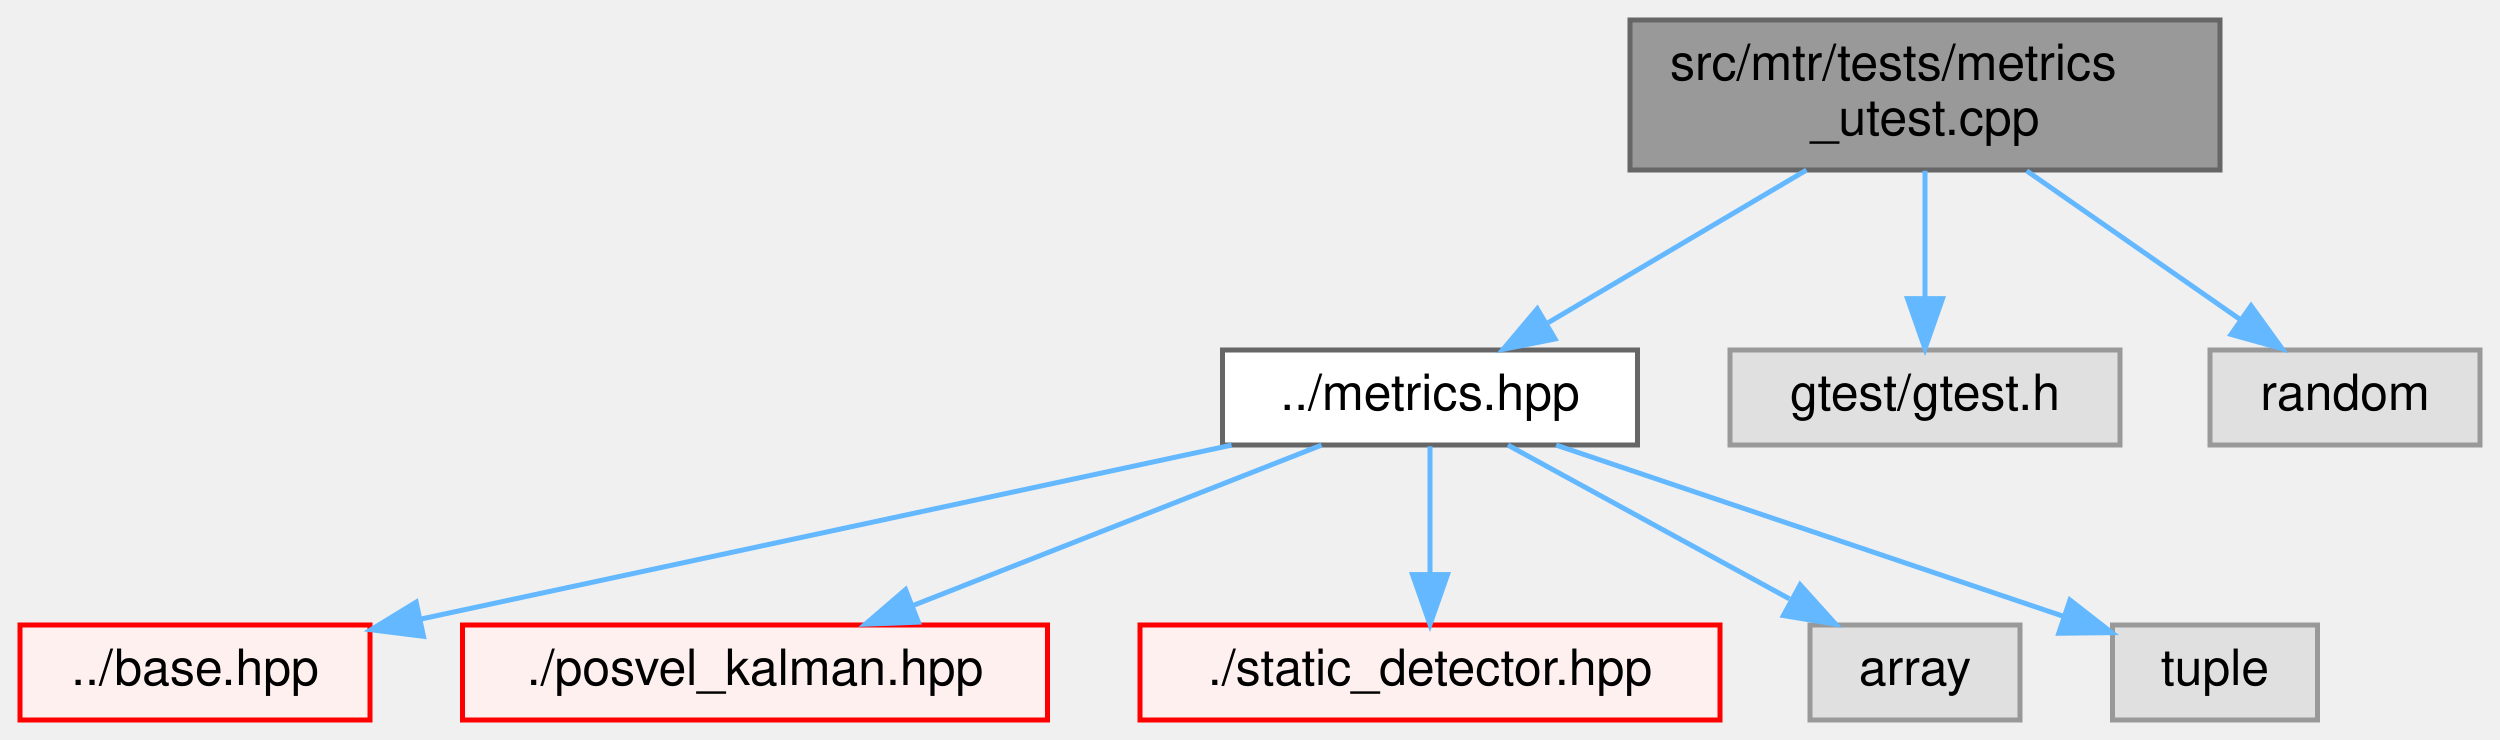
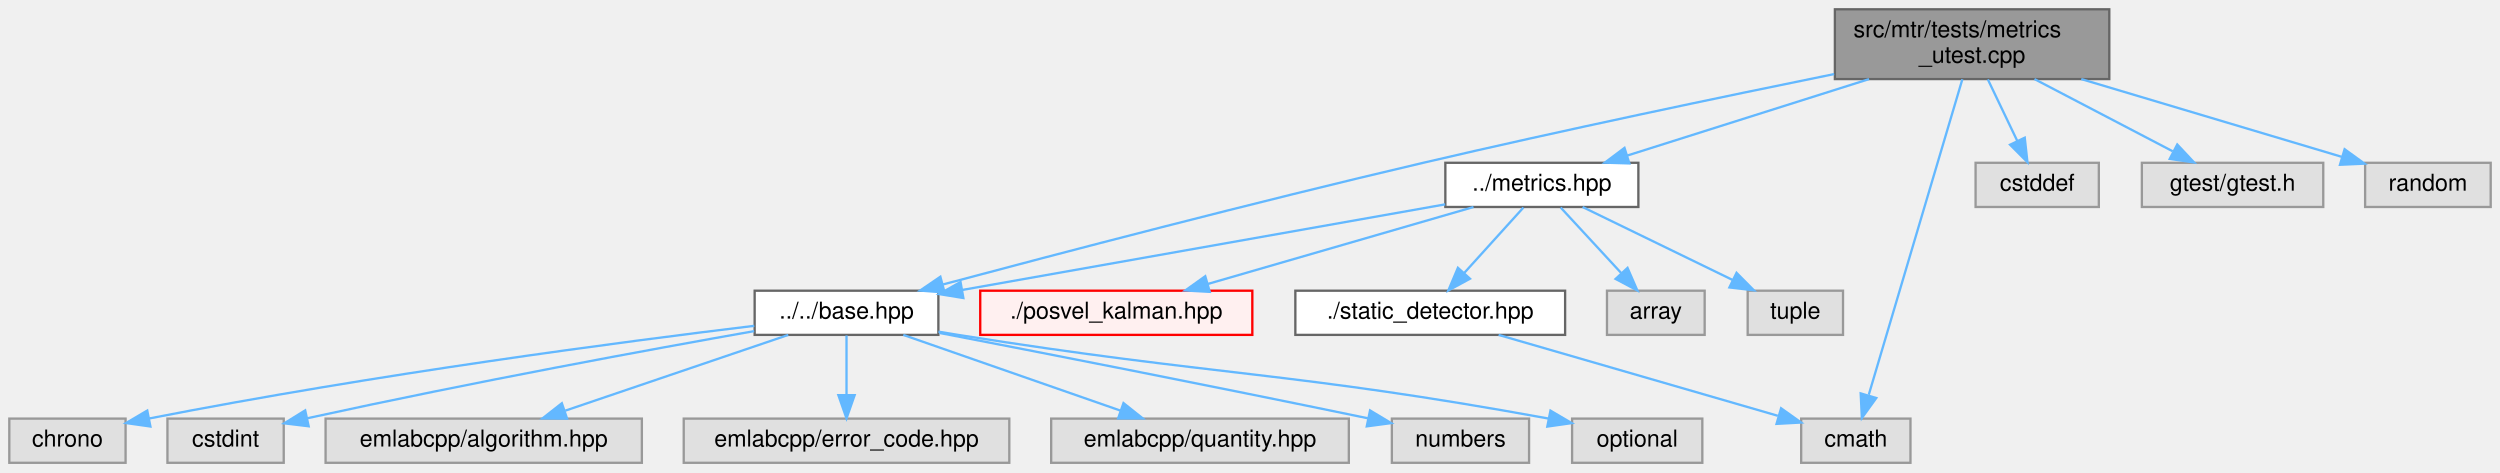
- <svg xmlns="http://www.w3.org/2000/svg" xmlns:xlink="http://www.w3.org/1999/xlink" width="500pt" height="148pt" viewBox="0.00 0.00 500.00 148.00">
-   <g id="graph0" class="graph" transform="scale(1 1) rotate(0) translate(4 144)">
+ <svg xmlns="http://www.w3.org/2000/svg" xmlns:xlink="http://www.w3.org/1999/xlink" width="1075pt" height="203pt" viewBox="0.00 0.00 1075.00 203.00">
+   <g id="graph0" class="graph" transform="scale(1 1) rotate(0) translate(4 199)">
    <g id="Node000001" class="node">
      <g id="a_Node000001">
        <a xlink:title=" ">
-           <polygon fill="#999999" stroke="#666666" points="440,-140 322,-140 322,-110 440,-110 440,-140" />
-           <text text-anchor="start" x="330" y="-128" font-family="Helvetica,sans-Serif" font-size="10.00">src/mtr/tests/metrics</text>
-           <text text-anchor="middle" x="381" y="-117" font-family="Helvetica,sans-Serif" font-size="10.00">_utest.cpp</text>
+           <polygon fill="#999999" stroke="#666666" points="903,-195 785,-195 785,-165 903,-165 903,-195" />
+           <text text-anchor="start" x="793" y="-183" font-family="Helvetica,sans-Serif" font-size="10.00">src/mtr/tests/metrics</text>
+           <text text-anchor="middle" x="844" y="-172" font-family="Helvetica,sans-Serif" font-size="10.00">_utest.cpp</text>
        </a>
      </g>
    </g>
    <g id="Node000002" class="node">
      <g id="a_Node000002">
-         <a xlink:href="metrics_8hpp.html" target="_top" xlink:title=" ">
-           <polygon fill="white" stroke="#666666" points="323.5,-74 240.5,-74 240.5,-55 323.5,-55 323.5,-74" />
-           <text text-anchor="middle" x="282" y="-62" font-family="Helvetica,sans-Serif" font-size="10.00">../metrics.hpp</text>
+         <a xlink:href="base_8hpp.html" target="_top" xlink:title=" ">
+           <polygon fill="white" stroke="#666666" points="399.5,-74 320.5,-74 320.5,-55 399.5,-55 399.5,-74" />
+           <text text-anchor="middle" x="360" y="-62" font-family="Helvetica,sans-Serif" font-size="10.00">../../base.hpp</text>
        </a>
      </g>
    </g>
    <g id="edge1_Node000001_Node000002" class="edge">
      <g id="a_edge1_Node000001_Node000002">
        <a xlink:title=" ">
-           <path fill="none" stroke="#63b8ff" d="M357.29,-109.99C341.65,-100.75 321.26,-88.7 305.64,-79.47" />
-           <polygon fill="#63b8ff" stroke="#63b8ff" points="307.01,-76.21 296.62,-74.14 303.45,-82.24 307.01,-76.21" />
+           <path fill="none" stroke="#63b8ff" d="M784.68,-167.15C736.87,-157.42 667.95,-143.02 608,-129 535.07,-111.95 450.7,-89.83 401.54,-76.7" />
+           <polygon fill="#63b8ff" stroke="#63b8ff" points="402.17,-73.25 391.61,-74.05 400.36,-80.01 402.17,-73.25" />
+         </a>
+       </g>
+     </g>
+     <g id="Node000010" class="node">
+       <g id="a_Node000010">
+         <a xlink:href="metrics_8hpp.html" target="_top" xlink:title=" ">
+           <polygon fill="white" stroke="#666666" points="700.5,-129 617.5,-129 617.5,-110 700.5,-110 700.5,-129" />
+           <text text-anchor="middle" x="659" y="-117" font-family="Helvetica,sans-Serif" font-size="10.00">../metrics.hpp</text>
+         </a>
+       </g>
+     </g>
+     <g id="edge9_Node000001_Node000010" class="edge">
+       <g id="a_edge9_Node000001_Node000010">
+         <a xlink:title=" ">
+           <path fill="none" stroke="#63b8ff" d="M799.69,-164.99C767.9,-154.94 725.58,-141.55 695.68,-132.1" />
+           <polygon fill="#63b8ff" stroke="#63b8ff" points="696.64,-128.73 686.05,-129.05 694.53,-135.41 696.64,-128.73" />
+         </a>
+       </g>
+     </g>
+     <g id="Node000015" class="node">
+       <g id="a_Node000015">
+         <a xlink:title=" ">
+           <polygon fill="#e0e0e0" stroke="#999999" points="817.5,-19 770.5,-19 770.5,0 817.5,0 817.5,-19" />
+           <text text-anchor="middle" x="794" y="-7" font-family="Helvetica,sans-Serif" font-size="10.00">cmath</text>
+         </a>
+       </g>
+     </g>
+     <g id="edge16_Node000001_Node000015" class="edge">
+       <g id="a_edge16_Node000001_Node000015">
+         <a xlink:title=" ">
+           <path fill="none" stroke="#63b8ff" d="M839.82,-164.92C830.84,-134.65 809.68,-63.35 799.57,-29.27" />
+           <polygon fill="#63b8ff" stroke="#63b8ff" points="802.8,-27.85 796.6,-19.25 796.09,-29.84 802.8,-27.85" />
+         </a>
+       </g>
+     </g>
+     <g id="Node000018" class="node">
+       <g id="a_Node000018">
+         <a xlink:title=" ">
+           <polygon fill="#e0e0e0" stroke="#999999" points="898.5,-129 845.5,-129 845.5,-110 898.5,-110 898.5,-129" />
+           <text text-anchor="middle" x="872" y="-117" font-family="Helvetica,sans-Serif" font-size="10.00">cstddef</text>
+         </a>
+       </g>
+     </g>
+     <g id="edge17_Node000001_Node000018" class="edge">
+       <g id="a_edge17_Node000001_Node000018">
+         <a xlink:title=" ">
+           <path fill="none" stroke="#63b8ff" d="M850.78,-164.84C854.59,-156.87 859.39,-146.84 863.46,-138.33" />
+           <polygon fill="#63b8ff" stroke="#63b8ff" points="866.64,-139.8 867.8,-129.27 860.33,-136.77 866.64,-139.8" />
+         </a>
+       </g>
+     </g>
+     <g id="Node000019" class="node">
+       <g id="a_Node000019">
+         <a xlink:title=" ">
+           <polygon fill="#e0e0e0" stroke="#999999" points="995,-129 917,-129 917,-110 995,-110 995,-129" />
+           <text text-anchor="middle" x="956" y="-117" font-family="Helvetica,sans-Serif" font-size="10.00">gtest/gtest.h</text>
+         </a>
+       </g>
+     </g>
+     <g id="edge18_Node000001_Node000019" class="edge">
+       <g id="a_edge18_Node000001_Node000019">
+         <a xlink:title=" ">
+           <path fill="none" stroke="#63b8ff" d="M870.83,-164.99C888.85,-155.58 912.46,-143.24 930.25,-133.95" />
+           <polygon fill="#63b8ff" stroke="#63b8ff" points="932.22,-136.87 939.46,-129.14 928.98,-130.67 932.22,-136.87" />
+         </a>
+       </g>
+     </g>
+     <g id="Node000020" class="node">
+       <g id="a_Node000020">
+         <a xlink:title=" ">
+           <polygon fill="#e0e0e0" stroke="#999999" points="1067,-129 1013,-129 1013,-110 1067,-110 1067,-129" />
+           <text text-anchor="middle" x="1040" y="-117" font-family="Helvetica,sans-Serif" font-size="10.00">random</text>
+         </a>
+       </g>
+     </g>
+     <g id="edge19_Node000001_Node000020" class="edge">
+       <g id="a_edge19_Node000001_Node000020">
+         <a xlink:title=" ">
+           <path fill="none" stroke="#63b8ff" d="M890.95,-164.99C925.28,-154.74 971.22,-141.03 1002.98,-131.55" />
+           <polygon fill="#63b8ff" stroke="#63b8ff" points="1004.18,-134.84 1012.76,-128.63 1002.18,-128.14 1004.18,-134.84" />
+         </a>
+       </g>
+     </g>
+     <g id="Node000003" class="node">
+       <g id="a_Node000003">
+         <a xlink:title=" ">
+           <polygon fill="#e0e0e0" stroke="#999999" points="50,-19 0,-19 0,0 50,0 50,-19" />
+           <text text-anchor="middle" x="25" y="-7" font-family="Helvetica,sans-Serif" font-size="10.00">chrono</text>
+         </a>
+       </g>
+     </g>
+     <g id="edge2_Node000002_Node000003" class="edge">
+       <g id="a_edge2_Node000002_Node000003">
+         <a xlink:title=" ">
+           <path fill="none" stroke="#63b8ff" d="M320.34,-58.9C264.43,-52.13 159.08,-38.38 60.06,-19.04" />
+           <polygon fill="#63b8ff" stroke="#63b8ff" points="60.68,-15.6 50.19,-17.09 59.32,-22.46 60.68,-15.6" />
+         </a>
+       </g>
+     </g>
+     <g id="Node000004" class="node">
+       <g id="a_Node000004">
+         <a xlink:title=" ">
+           <polygon fill="#e0e0e0" stroke="#999999" points="118,-19 68,-19 68,0 118,0 118,-19" />
+           <text text-anchor="middle" x="93" y="-7" font-family="Helvetica,sans-Serif" font-size="10.00">cstdint</text>
+         </a>
+       </g>
+     </g>
+     <g id="edge3_Node000002_Node000004" class="edge">
+       <g id="a_edge3_Node000002_Node000004">
+         <a xlink:title=" ">
+           <path fill="none" stroke="#63b8ff" d="M320.28,-56.62C275.79,-48.75 201.31,-35.12 128.07,-19.14" />
+           <polygon fill="#63b8ff" stroke="#63b8ff" points="128.73,-15.7 118.21,-16.97 127.23,-22.54 128.73,-15.7" />
+         </a>
+       </g>
+     </g>
+     <g id="Node000005" class="node">
+       <g id="a_Node000005">
+         <a xlink:title=" ">
+           <polygon fill="#e0e0e0" stroke="#999999" points="272,-19 136,-19 136,0 272,0 272,-19" />
+           <text text-anchor="middle" x="204" y="-7" font-family="Helvetica,sans-Serif" font-size="10.00">emlabcpp/algorithm.hpp</text>
+         </a>
+       </g>
+     </g>
+     <g id="edge4_Node000002_Node000005" class="edge">
+       <g id="a_edge4_Node000002_Node000005">
+         <a xlink:title=" ">
+           <path fill="none" stroke="#63b8ff" d="M334.94,-54.98C308.97,-46.16 268.19,-32.31 239.04,-22.41" />
+           <polygon fill="#63b8ff" stroke="#63b8ff" points="239.85,-18.99 229.26,-19.08 237.6,-25.61 239.85,-18.99" />
+         </a>
+       </g>
+     </g>
+     <g id="Node000006" class="node">
+       <g id="a_Node000006">
+         <a xlink:title=" ">
+           <polygon fill="#e0e0e0" stroke="#999999" points="430,-19 290,-19 290,0 430,0 430,-19" />
+           <text text-anchor="middle" x="360" y="-7" font-family="Helvetica,sans-Serif" font-size="10.00">emlabcpp/error_code.hpp</text>
+         </a>
+       </g>
+     </g>
+     <g id="edge5_Node000002_Node000006" class="edge">
+       <g id="a_edge5_Node000002_Node000006">
+         <a xlink:title=" ">
+           <path fill="none" stroke="#63b8ff" d="M360,-54.75C360,-47.8 360,-37.85 360,-29.13" />
+           <polygon fill="#63b8ff" stroke="#63b8ff" points="363.5,-29.09 360,-19.09 356.5,-29.09 363.5,-29.09" />
+         </a>
+       </g>
+     </g>
+     <g id="Node000007" class="node">
+       <g id="a_Node000007">
+         <a xlink:title=" ">
+           <polygon fill="#e0e0e0" stroke="#999999" points="576,-19 448,-19 448,0 576,0 576,-19" />
+           <text text-anchor="middle" x="512" y="-7" font-family="Helvetica,sans-Serif" font-size="10.00">emlabcpp/quantity.hpp</text>
+         </a>
+       </g>
+     </g>
+     <g id="edge6_Node000002_Node000007" class="edge">
+       <g id="a_edge6_Node000002_Node000007">
+         <a xlink:title=" ">
+           <path fill="none" stroke="#63b8ff" d="M384.42,-54.98C409.72,-46.16 449.45,-32.31 477.86,-22.41" />
+           <polygon fill="#63b8ff" stroke="#63b8ff" points="479.1,-25.68 487.39,-19.08 476.79,-19.07 479.1,-25.68" />
+         </a>
+       </g>
+     </g>
+     <g id="Node000008" class="node">
+       <g id="a_Node000008">
+         <a xlink:title=" ">
+           <polygon fill="#e0e0e0" stroke="#999999" points="653.5,-19 594.5,-19 594.5,0 653.5,0 653.5,-19" />
+           <text text-anchor="middle" x="624" y="-7" font-family="Helvetica,sans-Serif" font-size="10.00">numbers</text>
+         </a>
+       </g>
+     </g>
+     <g id="edge7_Node000002_Node000008" class="edge">
+       <g id="a_edge7_Node000002_Node000008">
+         <a xlink:title=" ">
+           <path fill="none" stroke="#63b8ff" d="M399.88,-55.85C442.87,-47.56 513.57,-33.76 584.23,-19.13" />
+           <polygon fill="#63b8ff" stroke="#63b8ff" points="585.12,-22.52 594.2,-17.06 583.7,-15.66 585.12,-22.52" />
+         </a>
+       </g>
+     </g>
+     <g id="Node000009" class="node">
+       <g id="a_Node000009">
+         <a xlink:title=" ">
+           <polygon fill="#e0e0e0" stroke="#999999" points="728,-19 672,-19 672,0 728,0 728,-19" />
+           <text text-anchor="middle" x="700" y="-7" font-family="Helvetica,sans-Serif" font-size="10.00">optional</text>
+         </a>
+       </g>
+     </g>
+     <g id="edge8_Node000002_Node000009" class="edge">
+       <g id="a_edge8_Node000002_Node000009">
+         <a xlink:title=" ">
+           <path fill="none" stroke="#63b8ff" d="M399.53,-56.39C402.4,-55.91 405.24,-55.44 408,-55 520.6,-37.06 549.83,-39.46 662,-19 662.1,-18.98 662.2,-18.96 662.3,-18.95" />
+           <polygon fill="#63b8ff" stroke="#63b8ff" points="662.7,-22.43 671.83,-17.06 661.34,-15.57 662.7,-22.43" />
+         </a>
+       </g>
+     </g>
+     <g id="edge10_Node000010_Node000002" class="edge">
+       <g id="a_edge10_Node000010_Node000002">
+         <a xlink:title=" ">
+           <path fill="none" stroke="#63b8ff" d="M617.43,-111.13C563.08,-101.5 468,-84.64 409.85,-74.34" />
+           <polygon fill="#63b8ff" stroke="#63b8ff" points="410.25,-70.85 399.79,-72.55 409.03,-77.75 410.25,-70.85" />
+         </a>
+       </g>
+     </g>
+     <g id="Node000011" class="node">
+       <g id="a_Node000011">
+         <a xlink:href="posvel__kalman_8hpp.html" target="_top" xlink:title=" ">
+           <polygon fill="#fff0f0" stroke="red" points="534.5,-74 417.5,-74 417.5,-55 534.5,-55 534.5,-74" />
+           <text text-anchor="middle" x="476" y="-62" font-family="Helvetica,sans-Serif" font-size="10.00">./posvel_kalman.hpp</text>
+         </a>
+       </g>
+     </g>
+     <g id="edge11_Node000010_Node000011" class="edge">
+       <g id="a_edge11_Node000010_Node000011">
+         <a xlink:title=" ">
+           <path fill="none" stroke="#63b8ff" d="M629.6,-109.98C598.61,-101.01 549.62,-86.82 515.33,-76.89" />
+           <polygon fill="#63b8ff" stroke="#63b8ff" points="516.21,-73.5 505.63,-74.08 514.26,-80.23 516.21,-73.5" />
+         </a>
+       </g>
+     </g>
+     <g id="Node000014" class="node">
+       <g id="a_Node000014">
+         <a xlink:href="static__detector_8hpp.html" target="_top" xlink:title=" ">
+           <polygon fill="white" stroke="#666666" points="669,-74 553,-74 553,-55 669,-55 669,-74" />
+           <text text-anchor="middle" x="611" y="-62" font-family="Helvetica,sans-Serif" font-size="10.00">./static_detector.hpp</text>
+         </a>
+       </g>
+     </g>
+     <g id="edge12_Node000010_Node000014" class="edge">
+       <g id="a_edge12_Node000010_Node000014">
+         <a xlink:title=" ">
+           <path fill="none" stroke="#63b8ff" d="M651.07,-109.75C644.15,-102.11 633.93,-90.82 625.55,-81.56" />
+           <polygon fill="#63b8ff" stroke="#63b8ff" points="628.09,-79.15 618.78,-74.09 622.9,-83.85 628.09,-79.15" />
+         </a>
+       </g>
+     </g>
+     <g id="Node000016" class="node">
+       <g id="a_Node000016">
+         <a xlink:title=" ">
+           <polygon fill="#e0e0e0" stroke="#999999" points="729,-74 687,-74 687,-55 729,-55 729,-74" />
+           <text text-anchor="middle" x="708" y="-62" font-family="Helvetica,sans-Serif" font-size="10.00">array</text>
+         </a>
+       </g>
+     </g>
+     <g id="edge14_Node000010_Node000016" class="edge">
+       <g id="a_edge14_Node000010_Node000016">
+         <a xlink:title=" ">
+           <path fill="none" stroke="#63b8ff" d="M667.09,-109.75C674.16,-102.11 684.59,-90.82 693.15,-81.56" />
+           <polygon fill="#63b8ff" stroke="#63b8ff" points="695.84,-83.81 700.06,-74.09 690.7,-79.06 695.84,-83.81" />
        </a>
      </g>
    </g>
    <g id="Node000017" class="node">
      <g id="a_Node000017">
        <a xlink:title=" ">
-           <polygon fill="#e0e0e0" stroke="#999999" points="420,-74 342,-74 342,-55 420,-55 420,-74" />
-           <text text-anchor="middle" x="381" y="-62" font-family="Helvetica,sans-Serif" font-size="10.00">gtest/gtest.h</text>
-         </a>
-       </g>
-     </g>
-     <g id="edge7_Node000001_Node000017" class="edge">
-       <g id="a_edge7_Node000001_Node000017">
-         <a xlink:title=" ">
-           <path fill="none" stroke="#63b8ff" d="M381,-109.84C381,-102.21 381,-92.7 381,-84.45" />
-           <polygon fill="#63b8ff" stroke="#63b8ff" points="384.5,-84.27 381,-74.27 377.5,-84.27 384.5,-84.27" />
-         </a>
-       </g>
-     </g>
-     <g id="Node000018" class="node">
-       <g id="a_Node000018">
-         <a xlink:title=" ">
-           <polygon fill="#e0e0e0" stroke="#999999" points="492,-74 438,-74 438,-55 492,-55 492,-74" />
-           <text text-anchor="middle" x="465" y="-62" font-family="Helvetica,sans-Serif" font-size="10.00">random</text>
-         </a>
-       </g>
-     </g>
-     <g id="edge8_Node000001_Node000018" class="edge">
-       <g id="a_edge8_Node000001_Node000018">
-         <a xlink:title=" ">
-           <path fill="none" stroke="#63b8ff" d="M401.33,-109.84C414.27,-100.83 430.99,-89.18 444.05,-80.09" />
-           <polygon fill="#63b8ff" stroke="#63b8ff" points="446.21,-82.85 452.41,-74.27 442.21,-77.11 446.21,-82.85" />
-         </a>
-       </g>
-     </g>
-     <g id="Node000003" class="node">
-       <g id="a_Node000003">
-         <a xlink:href="base_8hpp.html" target="_top" xlink:title=" ">
-           <polygon fill="#fff0f0" stroke="red" points="70,-19 0,-19 0,0 70,0 70,-19" />
-           <text text-anchor="middle" x="35" y="-7" font-family="Helvetica,sans-Serif" font-size="10.00">../base.hpp</text>
-         </a>
-       </g>
-     </g>
-     <g id="edge2_Node000002_Node000003" class="edge">
-       <g id="a_edge2_Node000002_Node000003">
-         <a xlink:title=" ">
-           <path fill="none" stroke="#63b8ff" d="M242.32,-54.98C197.98,-45.47 126.34,-30.1 79.97,-20.15" />
-           <polygon fill="#63b8ff" stroke="#63b8ff" points="80.7,-16.73 70.19,-18.05 79.23,-23.57 80.7,-16.73" />
-         </a>
-       </g>
-     </g>
-     <g id="Node000010" class="node">
-       <g id="a_Node000010">
-         <a xlink:href="posvel__kalman_8hpp.html" target="_top" xlink:title=" ">
-           <polygon fill="#fff0f0" stroke="red" points="205.5,-19 88.5,-19 88.5,0 205.5,0 205.5,-19" />
-           <text text-anchor="middle" x="147" y="-7" font-family="Helvetica,sans-Serif" font-size="10.00">./posvel_kalman.hpp</text>
-         </a>
-       </g>
-     </g>
-     <g id="edge3_Node000002_Node000010" class="edge">
-       <g id="a_edge3_Node000002_Node000010">
-         <a xlink:title=" ">
-           <path fill="none" stroke="#63b8ff" d="M260.31,-54.98C238.2,-46.3 203.68,-32.75 178.55,-22.88" />
-           <polygon fill="#63b8ff" stroke="#63b8ff" points="179.67,-19.57 169.08,-19.17 177.11,-26.08 179.67,-19.57" />
-         </a>
-       </g>
-     </g>
-     <g id="Node000013" class="node">
-       <g id="a_Node000013">
-         <a xlink:href="static__detector_8hpp.html" target="_top" xlink:title=" ">
-           <polygon fill="#fff0f0" stroke="red" points="340,-19 224,-19 224,0 340,0 340,-19" />
-           <text text-anchor="middle" x="282" y="-7" font-family="Helvetica,sans-Serif" font-size="10.00">./static_detector.hpp</text>
-         </a>
-       </g>
-     </g>
-     <g id="edge4_Node000002_Node000013" class="edge">
-       <g id="a_edge4_Node000002_Node000013">
-         <a xlink:title=" ">
-           <path fill="none" stroke="#63b8ff" d="M282,-54.75C282,-47.8 282,-37.85 282,-29.13" />
-           <polygon fill="#63b8ff" stroke="#63b8ff" points="285.5,-29.09 282,-19.09 278.5,-29.09 285.5,-29.09" />
-         </a>
-       </g>
-     </g>
-     <g id="Node000015" class="node">
-       <g id="a_Node000015">
-         <a xlink:title=" ">
-           <polygon fill="#e0e0e0" stroke="#999999" points="400,-19 358,-19 358,0 400,0 400,-19" />
-           <text text-anchor="middle" x="379" y="-7" font-family="Helvetica,sans-Serif" font-size="10.00">array</text>
-         </a>
-       </g>
-     </g>
-     <g id="edge5_Node000002_Node000015" class="edge">
-       <g id="a_edge5_Node000002_Node000015">
-         <a xlink:title=" ">
-           <path fill="none" stroke="#63b8ff" d="M297.58,-54.98C312.77,-46.69 336.1,-33.94 353.9,-24.22" />
-           <polygon fill="#63b8ff" stroke="#63b8ff" points="356.03,-27.04 363.13,-19.17 352.68,-20.89 356.03,-27.04" />
-         </a>
-       </g>
-     </g>
-     <g id="Node000016" class="node">
-       <g id="a_Node000016">
-         <a xlink:title=" ">
-           <polygon fill="#e0e0e0" stroke="#999999" points="459.5,-19 418.5,-19 418.5,0 459.5,0 459.5,-19" />
-           <text text-anchor="middle" x="439" y="-7" font-family="Helvetica,sans-Serif" font-size="10.00">tuple</text>
-         </a>
-       </g>
-     </g>
-     <g id="edge6_Node000002_Node000016" class="edge">
-       <g id="a_edge6_Node000002_Node000016">
-         <a xlink:title=" ">
-           <path fill="none" stroke="#63b8ff" d="M307.22,-54.98C334.83,-45.67 379.07,-30.73 408.58,-20.77" />
-           <polygon fill="#63b8ff" stroke="#63b8ff" points="409.99,-23.99 418.35,-17.47 407.75,-17.35 409.99,-23.99" />
+           <polygon fill="#e0e0e0" stroke="#999999" points="788.5,-74 747.5,-74 747.5,-55 788.5,-55 788.5,-74" />
+           <text text-anchor="middle" x="768" y="-62" font-family="Helvetica,sans-Serif" font-size="10.00">tuple</text>
+         </a>
+       </g>
+     </g>
+     <g id="edge15_Node000010_Node000017" class="edge">
+       <g id="a_edge15_Node000010_Node000017">
+         <a xlink:title=" ">
+           <path fill="none" stroke="#63b8ff" d="M676.51,-109.98C693.97,-101.5 721.01,-88.35 741.17,-78.54" />
+           <polygon fill="#63b8ff" stroke="#63b8ff" points="742.71,-81.69 750.17,-74.17 739.64,-75.4 742.71,-81.69" />
+         </a>
+       </g>
+     </g>
+     <g id="edge13_Node000014_Node000015" class="edge">
+       <g id="a_edge13_Node000014_Node000015">
+         <a xlink:title=" ">
+           <path fill="none" stroke="#63b8ff" d="M640.4,-54.98C673.18,-45.49 726.09,-30.17 760.46,-20.21" />
+           <polygon fill="#63b8ff" stroke="#63b8ff" points="761.86,-23.45 770.49,-17.31 759.91,-16.73 761.86,-23.45" />
        </a>
      </g>
    </g>
  </g>
</svg>
